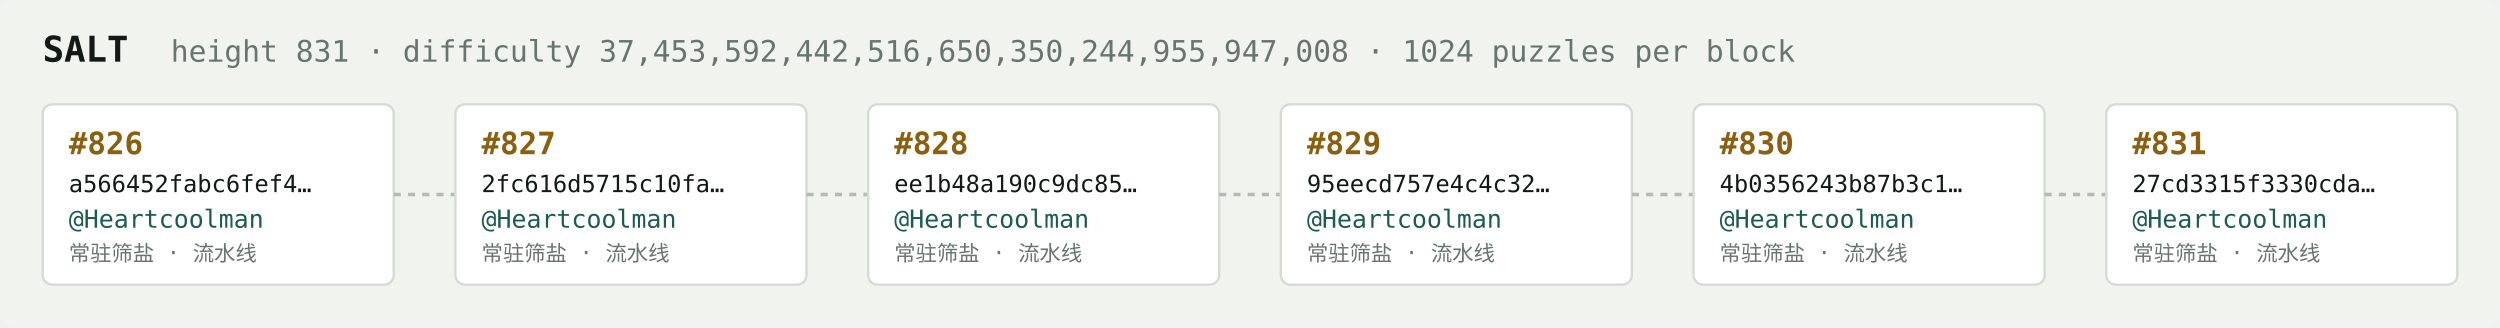
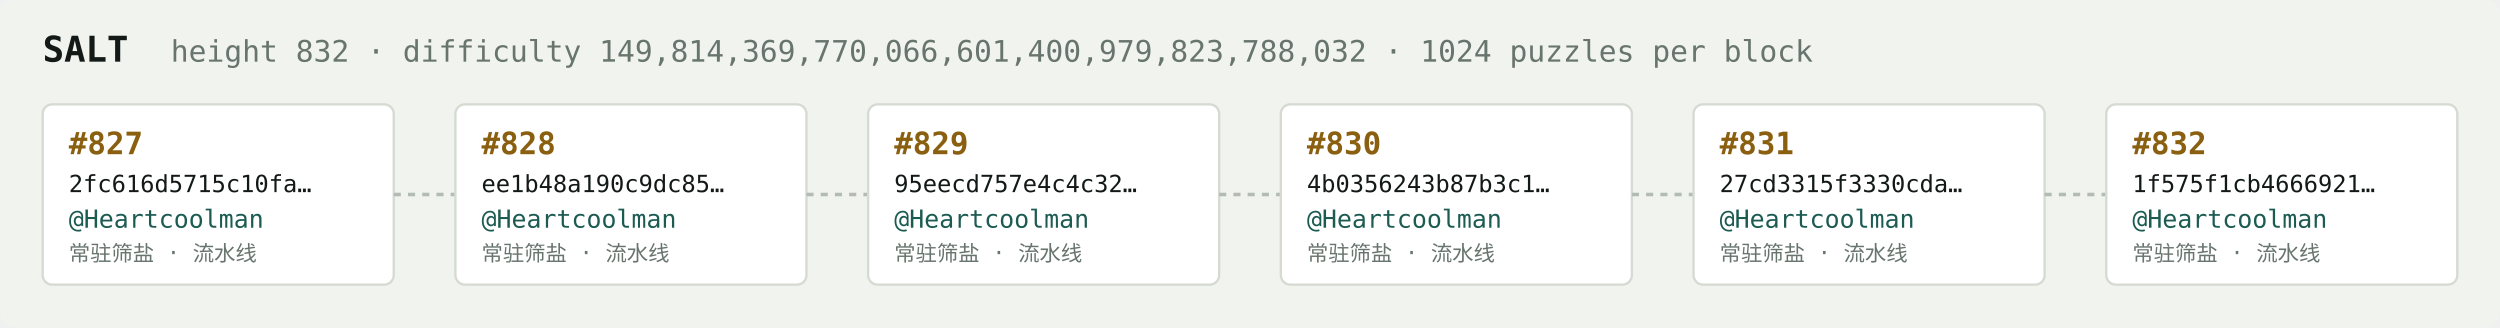
<svg xmlns="http://www.w3.org/2000/svg" width="1054" height="138" viewBox="0 0 1054 138" font-family="ui-monospace,SFMono-Regular,Menlo,monospace">
  <rect fill="#f1f3ef" width="1054" height="138" rx="6" />
  <text x="18" y="26" fill="#121916" font-size="15" font-weight="700">SALT</text>
-   <text x="72" y="26" fill="#68746e" font-size="12.5">height 831 · difficulty 37,453,592,442,516,650,350,244,955,947,008 · 1024 puzzles per block</text>
+   <text x="72" y="26" fill="#68746e" font-size="12.5">height 832 · difficulty 149,814,369,770,066,601,400,979,823,788,032 · 1024 puzzles per block</text>
  <rect x="18" y="44" width="148" height="76" rx="4" fill="#ffffff" stroke="#d5dbd2" stroke-width="1" />
-   <text x="29" y="65" fill="#8a5f10" font-size="13" font-weight="700">#826</text>
-   <text x="29" y="81" fill="#121916" font-size="10">a566452fabc6fef4…</text>
+   <text x="29" y="65" fill="#8a5f10" font-size="13" font-weight="700">#827</text>
+   <text x="29" y="81" fill="#121916" font-size="10">2fc616d5715c10fa…</text>
  <text x="29" y="96" fill="#1c5b52" font-size="10.5">@Heartcoolman</text>
  <text x="29" y="110" fill="#68746e" font-size="9">常驻筛盐 · 流水线</text>
  <line x1="166" y1="82.0" x2="192" y2="82.0" stroke="#b3bcb4" stroke-width="1.5" stroke-dasharray="3 3" />
  <rect x="192" y="44" width="148" height="76" rx="4" fill="#ffffff" stroke="#d5dbd2" stroke-width="1" />
-   <text x="203" y="65" fill="#8a5f10" font-size="13" font-weight="700">#827</text>
-   <text x="203" y="81" fill="#121916" font-size="10">2fc616d5715c10fa…</text>
+   <text x="203" y="65" fill="#8a5f10" font-size="13" font-weight="700">#828</text>
+   <text x="203" y="81" fill="#121916" font-size="10">ee1b48a190c9dc85…</text>
  <text x="203" y="96" fill="#1c5b52" font-size="10.5">@Heartcoolman</text>
  <text x="203" y="110" fill="#68746e" font-size="9">常驻筛盐 · 流水线</text>
  <line x1="340" y1="82.0" x2="366" y2="82.0" stroke="#b3bcb4" stroke-width="1.5" stroke-dasharray="3 3" />
  <rect x="366" y="44" width="148" height="76" rx="4" fill="#ffffff" stroke="#d5dbd2" stroke-width="1" />
-   <text x="377" y="65" fill="#8a5f10" font-size="13" font-weight="700">#828</text>
-   <text x="377" y="81" fill="#121916" font-size="10">ee1b48a190c9dc85…</text>
+   <text x="377" y="65" fill="#8a5f10" font-size="13" font-weight="700">#829</text>
+   <text x="377" y="81" fill="#121916" font-size="10">95eecd757e4c4c32…</text>
  <text x="377" y="96" fill="#1c5b52" font-size="10.5">@Heartcoolman</text>
  <text x="377" y="110" fill="#68746e" font-size="9">常驻筛盐 · 流水线</text>
  <line x1="514" y1="82.0" x2="540" y2="82.0" stroke="#b3bcb4" stroke-width="1.5" stroke-dasharray="3 3" />
  <rect x="540" y="44" width="148" height="76" rx="4" fill="#ffffff" stroke="#d5dbd2" stroke-width="1" />
-   <text x="551" y="65" fill="#8a5f10" font-size="13" font-weight="700">#829</text>
-   <text x="551" y="81" fill="#121916" font-size="10">95eecd757e4c4c32…</text>
+   <text x="551" y="65" fill="#8a5f10" font-size="13" font-weight="700">#830</text>
+   <text x="551" y="81" fill="#121916" font-size="10">4b0356243b87b3c1…</text>
  <text x="551" y="96" fill="#1c5b52" font-size="10.5">@Heartcoolman</text>
  <text x="551" y="110" fill="#68746e" font-size="9">常驻筛盐 · 流水线</text>
  <line x1="688" y1="82.0" x2="714" y2="82.0" stroke="#b3bcb4" stroke-width="1.5" stroke-dasharray="3 3" />
  <rect x="714" y="44" width="148" height="76" rx="4" fill="#ffffff" stroke="#d5dbd2" stroke-width="1" />
-   <text x="725" y="65" fill="#8a5f10" font-size="13" font-weight="700">#830</text>
-   <text x="725" y="81" fill="#121916" font-size="10">4b0356243b87b3c1…</text>
+   <text x="725" y="65" fill="#8a5f10" font-size="13" font-weight="700">#831</text>
+   <text x="725" y="81" fill="#121916" font-size="10">27cd3315f3330cda…</text>
  <text x="725" y="96" fill="#1c5b52" font-size="10.5">@Heartcoolman</text>
  <text x="725" y="110" fill="#68746e" font-size="9">常驻筛盐 · 流水线</text>
  <line x1="862" y1="82.0" x2="888" y2="82.0" stroke="#b3bcb4" stroke-width="1.5" stroke-dasharray="3 3" />
  <rect x="888" y="44" width="148" height="76" rx="4" fill="#ffffff" stroke="#d5dbd2" stroke-width="1" />
-   <text x="899" y="65" fill="#8a5f10" font-size="13" font-weight="700">#831</text>
-   <text x="899" y="81" fill="#121916" font-size="10">27cd3315f3330cda…</text>
+   <text x="899" y="65" fill="#8a5f10" font-size="13" font-weight="700">#832</text>
+   <text x="899" y="81" fill="#121916" font-size="10">1f575f1cb4666921…</text>
  <text x="899" y="96" fill="#1c5b52" font-size="10.5">@Heartcoolman</text>
  <text x="899" y="110" fill="#68746e" font-size="9">常驻筛盐 · 流水线</text>
</svg>
